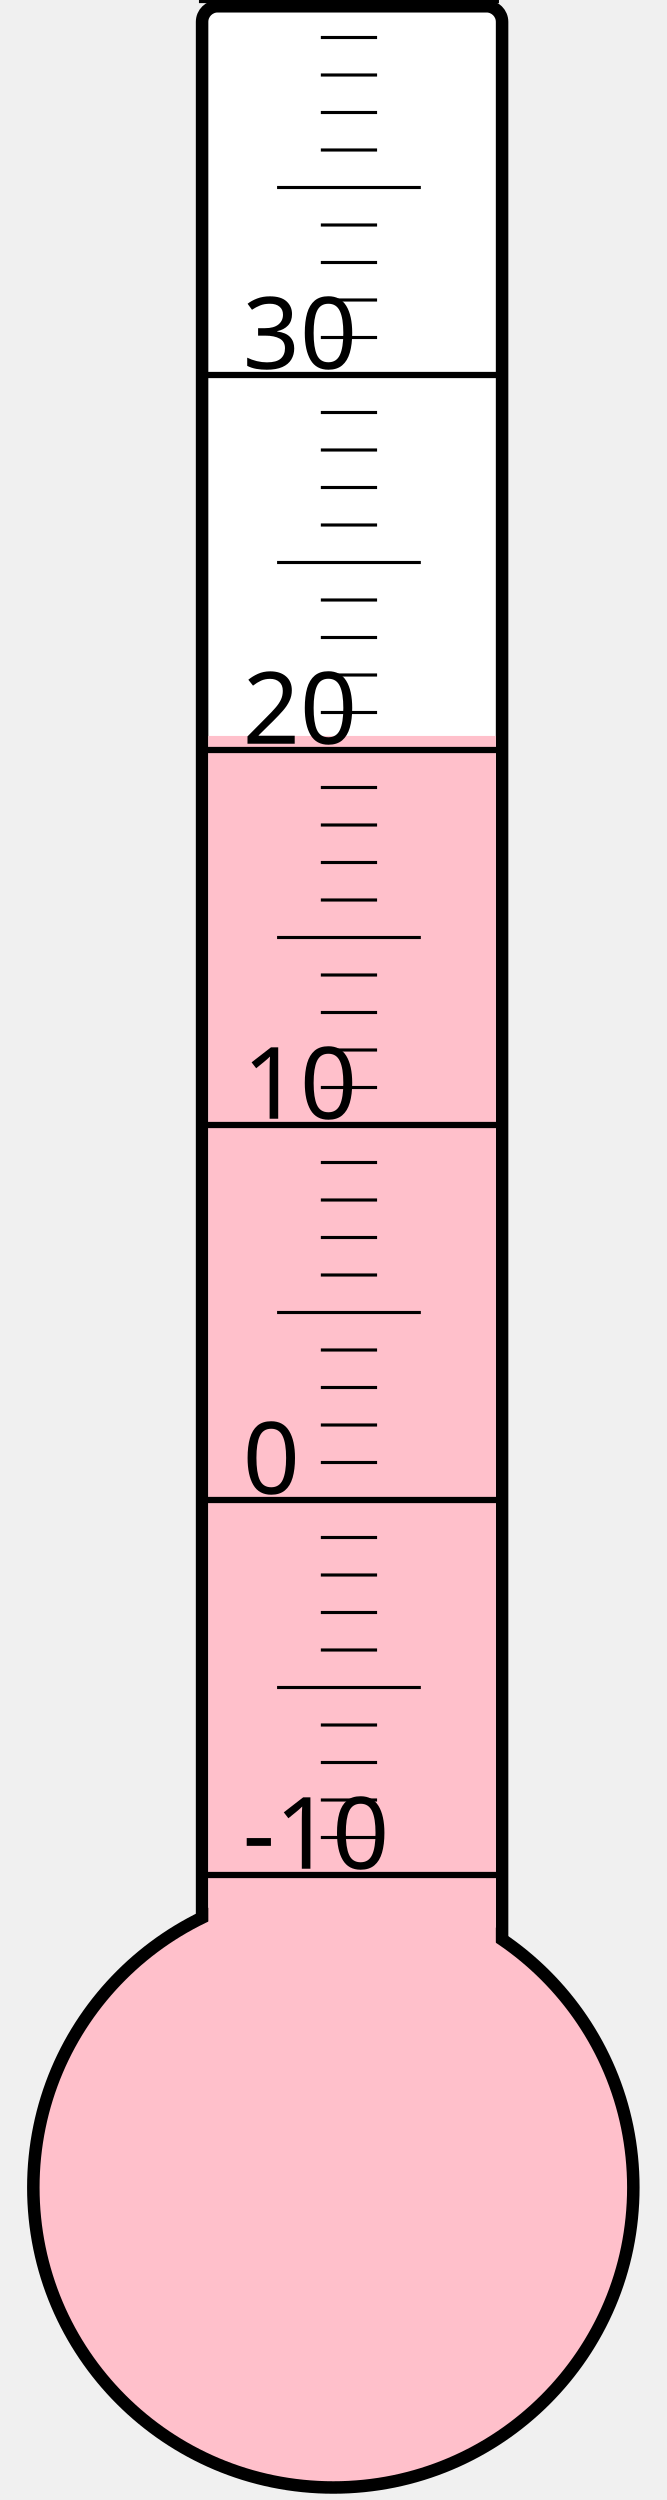
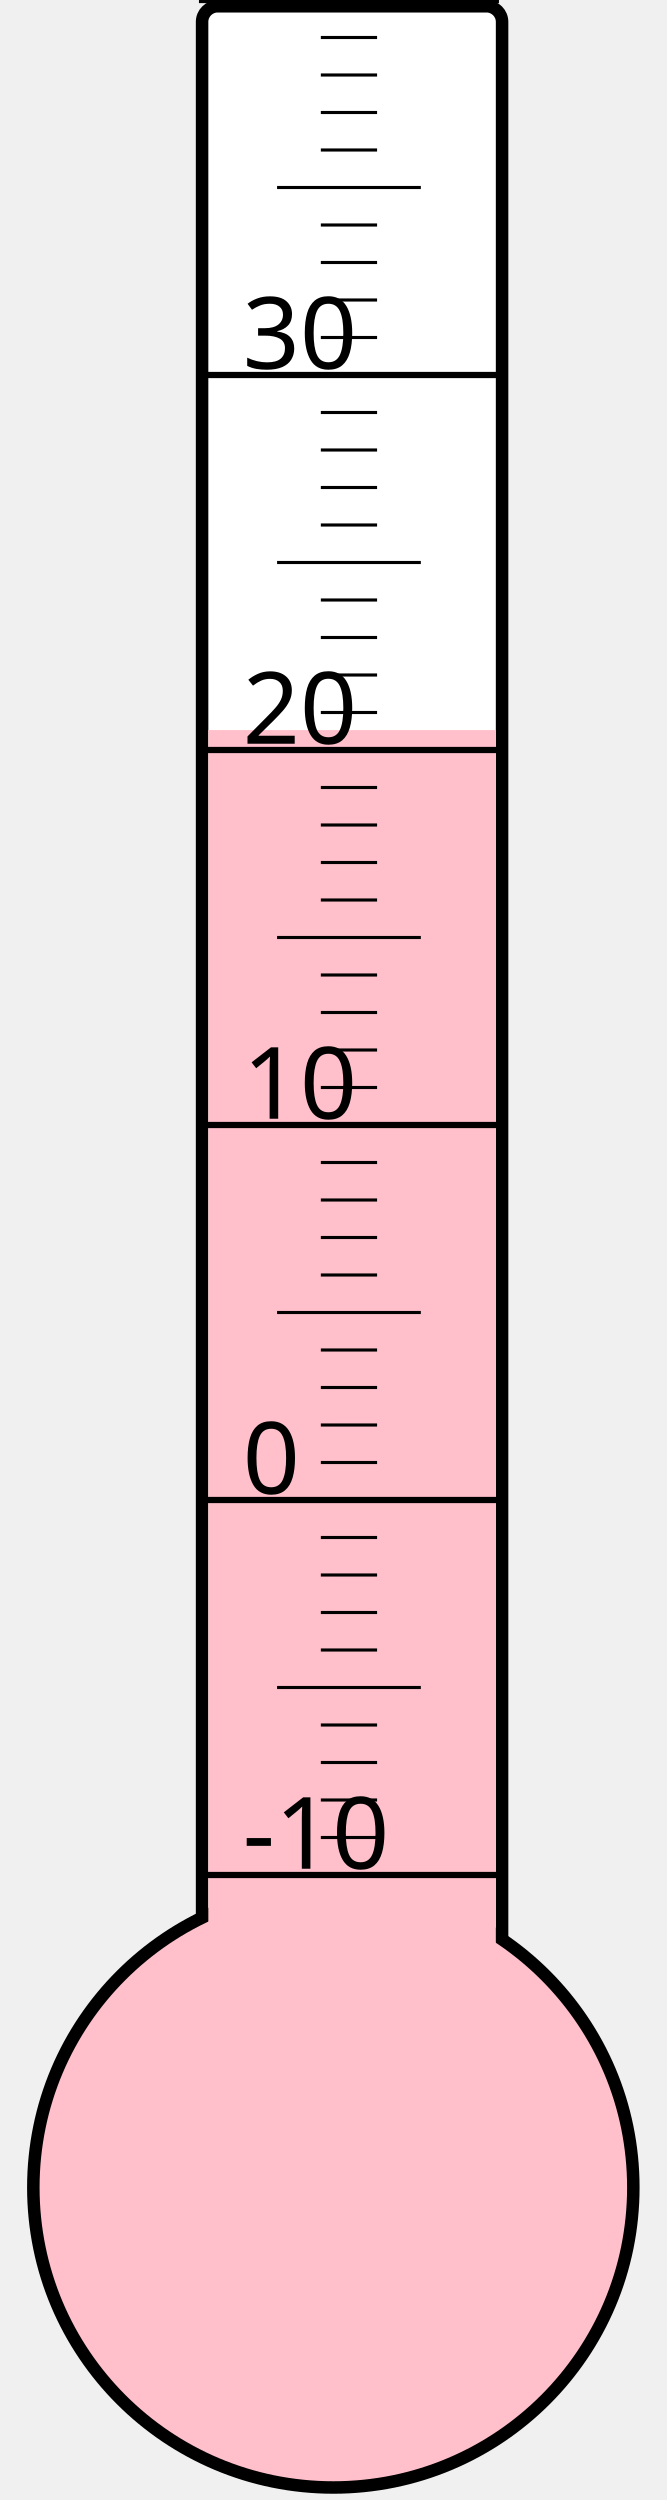
<svg xmlns="http://www.w3.org/2000/svg" width="40px" height="150px" viewBox="0 0 200 800">
  <rect width="200" height="800" x="0" y="0" style="fill: #ffffeb; fill-opacity: 0;" />
  <rect width="96" height="680" x="58" y="2" rx="5" ry="5" style="fill: white; fill-opacity: 1; stroke: black; stroke-width: 4;" />
  <circle cx="100" cy="700" r="96" style="fill: pink; stroke: black; stroke-width: 4;" />
-   <rect width="92" height="464.5" x="60" y="235.5" style="fill: pink; fill-opacity: 1; stroke-width: 0;" />
+   <rect width="92" height="466.375" x="60" y="233.625" style="fill: pink; fill-opacity: 1; stroke-width: 0;" />
  <text x="71" y="598" style="font-family: sans-serif; font-size: 24pt;">-10</text>
  <text x="71" y="478" style="font-family: sans-serif; font-size: 24pt;">0</text>
  <text x="71" y="358" style="font-family: sans-serif; font-size: 24pt;">10</text>
  <text x="71" y="238" style="font-family: sans-serif; font-size: 24pt;">20</text>
  <text x="71" y="118" style="font-family: sans-serif; font-size: 24pt;">30</text>
  <g style="stroke: black;">
    <line x1="57" y1="600" x2="153" y2="600" style="stroke-width: 2;" />
    <line x1="96" y1="588" x2="114" y2="588" style="stroke-width: 1;" />
    <line x1="96" y1="576" x2="114" y2="576" style="stroke-width: 1;" />
    <line x1="96" y1="564" x2="114" y2="564" style="stroke-width: 1;" />
    <line x1="96" y1="552" x2="114" y2="552" style="stroke-width: 1;" />
    <line x1="82" y1="540" x2="128" y2="540" style="stroke-width: 1;" />
    <line x1="96" y1="528" x2="114" y2="528" style="stroke-width: 1;" />
    <line x1="96" y1="516" x2="114" y2="516" style="stroke-width: 1;" />
    <line x1="96" y1="504" x2="114" y2="504" style="stroke-width: 1;" />
    <line x1="96" y1="492" x2="114" y2="492" style="stroke-width: 1;" />
    <line x1="57" y1="480" x2="153" y2="480" style="stroke-width: 2;" />
    <line x1="96" y1="468" x2="114" y2="468" style="stroke-width: 1;" />
    <line x1="96" y1="456" x2="114" y2="456" style="stroke-width: 1;" />
    <line x1="96" y1="444" x2="114" y2="444" style="stroke-width: 1;" />
    <line x1="96" y1="432" x2="114" y2="432" style="stroke-width: 1;" />
    <line x1="82" y1="420" x2="128" y2="420" style="stroke-width: 1;" />
    <line x1="96" y1="408" x2="114" y2="408" style="stroke-width: 1;" />
    <line x1="96" y1="396" x2="114" y2="396" style="stroke-width: 1;" />
    <line x1="96" y1="384" x2="114" y2="384" style="stroke-width: 1;" />
    <line x1="96" y1="372" x2="114" y2="372" style="stroke-width: 1;" />
    <line x1="57" y1="360" x2="153" y2="360" style="stroke-width: 2;" />
    <line x1="96" y1="348" x2="114" y2="348" style="stroke-width: 1;" />
    <line x1="96" y1="336" x2="114" y2="336" style="stroke-width: 1;" />
    <line x1="96" y1="324" x2="114" y2="324" style="stroke-width: 1;" />
    <line x1="96" y1="312" x2="114" y2="312" style="stroke-width: 1;" />
    <line x1="82" y1="300" x2="128" y2="300" style="stroke-width: 1;" />
    <line x1="96" y1="288" x2="114" y2="288" style="stroke-width: 1;" />
    <line x1="96" y1="276" x2="114" y2="276" style="stroke-width: 1;" />
    <line x1="96" y1="264" x2="114" y2="264" style="stroke-width: 1;" />
    <line x1="96" y1="252" x2="114" y2="252" style="stroke-width: 1;" />
    <line x1="57" y1="240" x2="153" y2="240" style="stroke-width: 2;" />
    <line x1="96" y1="228" x2="114" y2="228" style="stroke-width: 1;" />
    <line x1="96" y1="216" x2="114" y2="216" style="stroke-width: 1;" />
    <line x1="96" y1="204" x2="114" y2="204" style="stroke-width: 1;" />
    <line x1="96" y1="192" x2="114" y2="192" style="stroke-width: 1;" />
    <line x1="82" y1="180" x2="128" y2="180" style="stroke-width: 1;" />
    <line x1="96" y1="168" x2="114" y2="168" style="stroke-width: 1;" />
    <line x1="96" y1="156" x2="114" y2="156" style="stroke-width: 1;" />
    <line x1="96" y1="144" x2="114" y2="144" style="stroke-width: 1;" />
    <line x1="96" y1="132" x2="114" y2="132" style="stroke-width: 1;" />
    <line x1="57" y1="120" x2="153" y2="120" style="stroke-width: 2;" />
    <line x1="96" y1="108" x2="114" y2="108" style="stroke-width: 1;" />
    <line x1="96" y1="96" x2="114" y2="96" style="stroke-width: 1;" />
    <line x1="96" y1="84" x2="114" y2="84" style="stroke-width: 1;" />
    <line x1="96" y1="72" x2="114" y2="72" style="stroke-width: 1;" />
    <line x1="82" y1="60" x2="128" y2="60" style="stroke-width: 1;" />
    <line x1="96" y1="48" x2="114" y2="48" style="stroke-width: 1;" />
    <line x1="96" y1="36" x2="114" y2="36" style="stroke-width: 1;" />
    <line x1="96" y1="24" x2="114" y2="24" style="stroke-width: 1;" />
    <line x1="96" y1="12" x2="114" y2="12" style="stroke-width: 1;" />
    <line x1="57" y1="0" x2="153" y2="0" style="stroke-width: 2;" />
  </g>
</svg>
